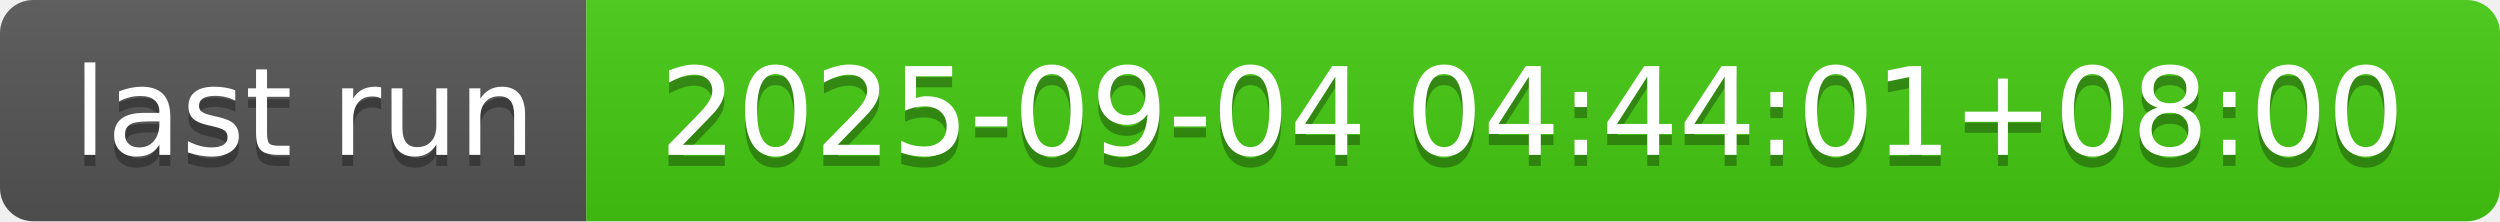
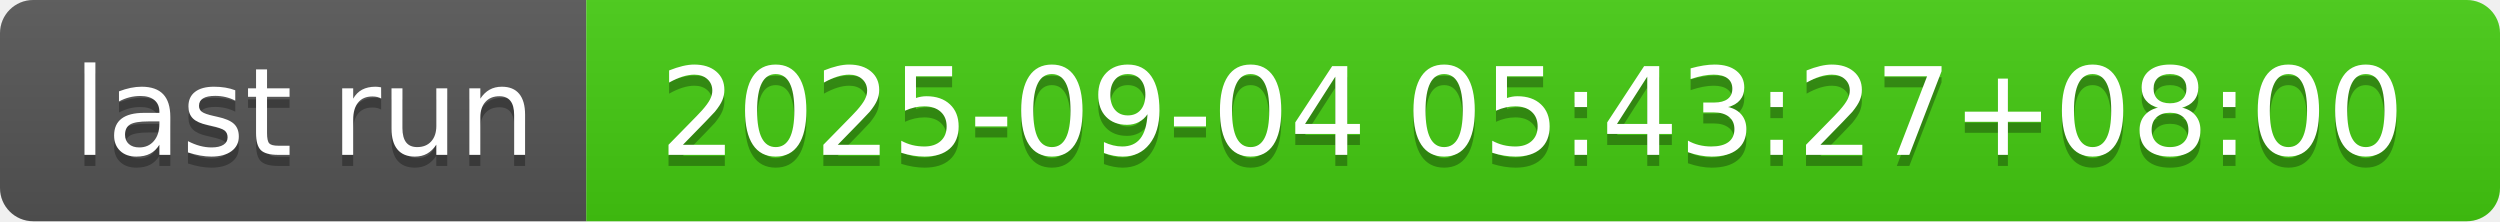
- <svg xmlns="http://www.w3.org/2000/svg" width="226" height="20" role="img" aria-label="last run: 2025-09-04 04:44:01+08:00">
+ <svg xmlns="http://www.w3.org/2000/svg" width="226" height="20" role="img" aria-label="last run: 2025-09-04 05:43:27+08:00">
  <linearGradient id="s" x2="0" y2="100%">
    <stop offset="0" stop-color="#bbb" stop-opacity=".1" />
    <stop offset="1" stop-opacity=".1" />
  </linearGradient>
  <clipPath id="r">
    <rect width="226" height="20" rx="3" fill="#fff" />
  </clipPath>
  <g clip-path="url(#r)">
    <rect width="53" height="20" fill="#555" />
    <rect x="53" width="173" height="20" fill="#4c1" />
    <rect width="226" height="20" fill="url(#s)" />
  </g>
  <g fill="#fff" text-anchor="middle" font-family="Verdana,Geneva,DejaVu Sans,sans-serif" text-rendering="geometricPrecision" font-size="110">
    <text aria-hidden="true" x="275" y="150" fill="#010101" fill-opacity=".3" transform="scale(.1)" textLength="430">last run</text>
    <text x="275" y="140" transform="scale(.1)" fill="#fff" textLength="430">last run</text>
-     <text aria-hidden="true" x="1385" y="150" fill="#010101" fill-opacity=".3" transform="scale(.1)" textLength="1630">2025-09-04 04:44:01+08:00</text>
-     <text x="1385" y="140" transform="scale(.1)" fill="#fff" textLength="1630">2025-09-04 04:44:01+08:00</text>
+     <text aria-hidden="true" x="1385" y="150" fill="#010101" fill-opacity=".3" transform="scale(.1)" textLength="1630">2025-09-04 05:43:27+08:00</text>
+     <text x="1385" y="140" transform="scale(.1)" fill="#fff" textLength="1630">2025-09-04 05:43:27+08:00</text>
  </g>
</svg>
